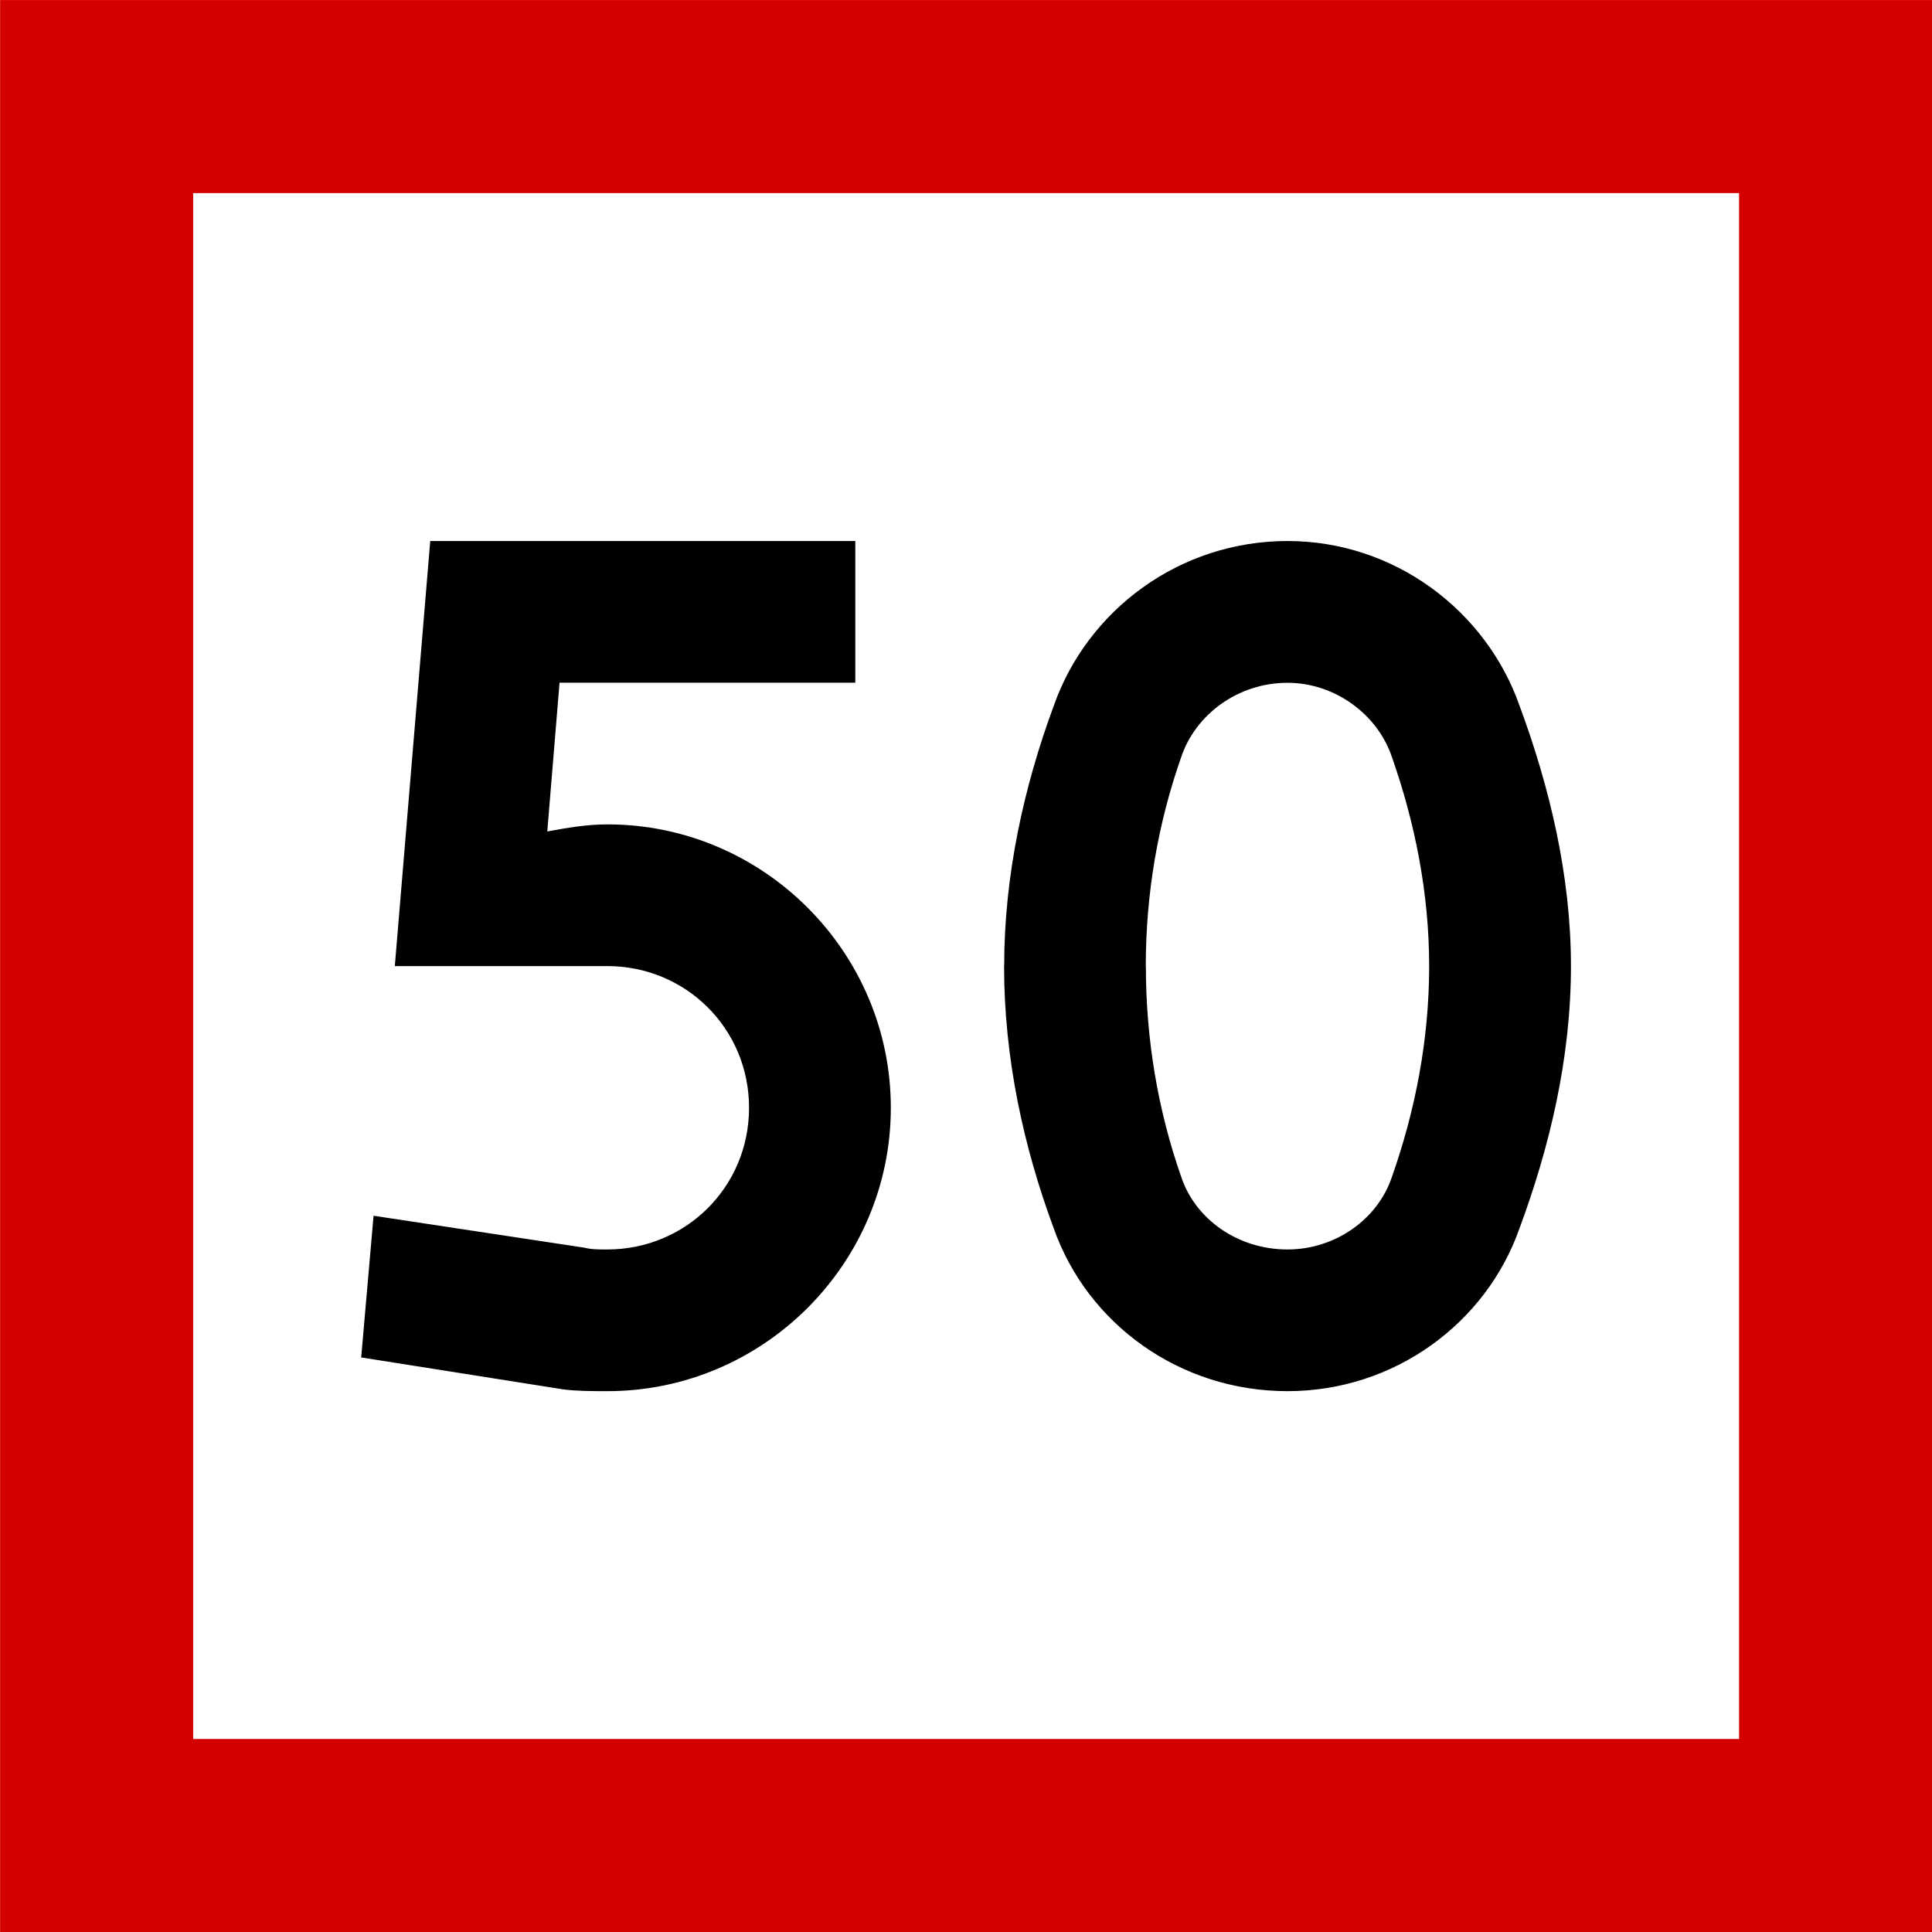
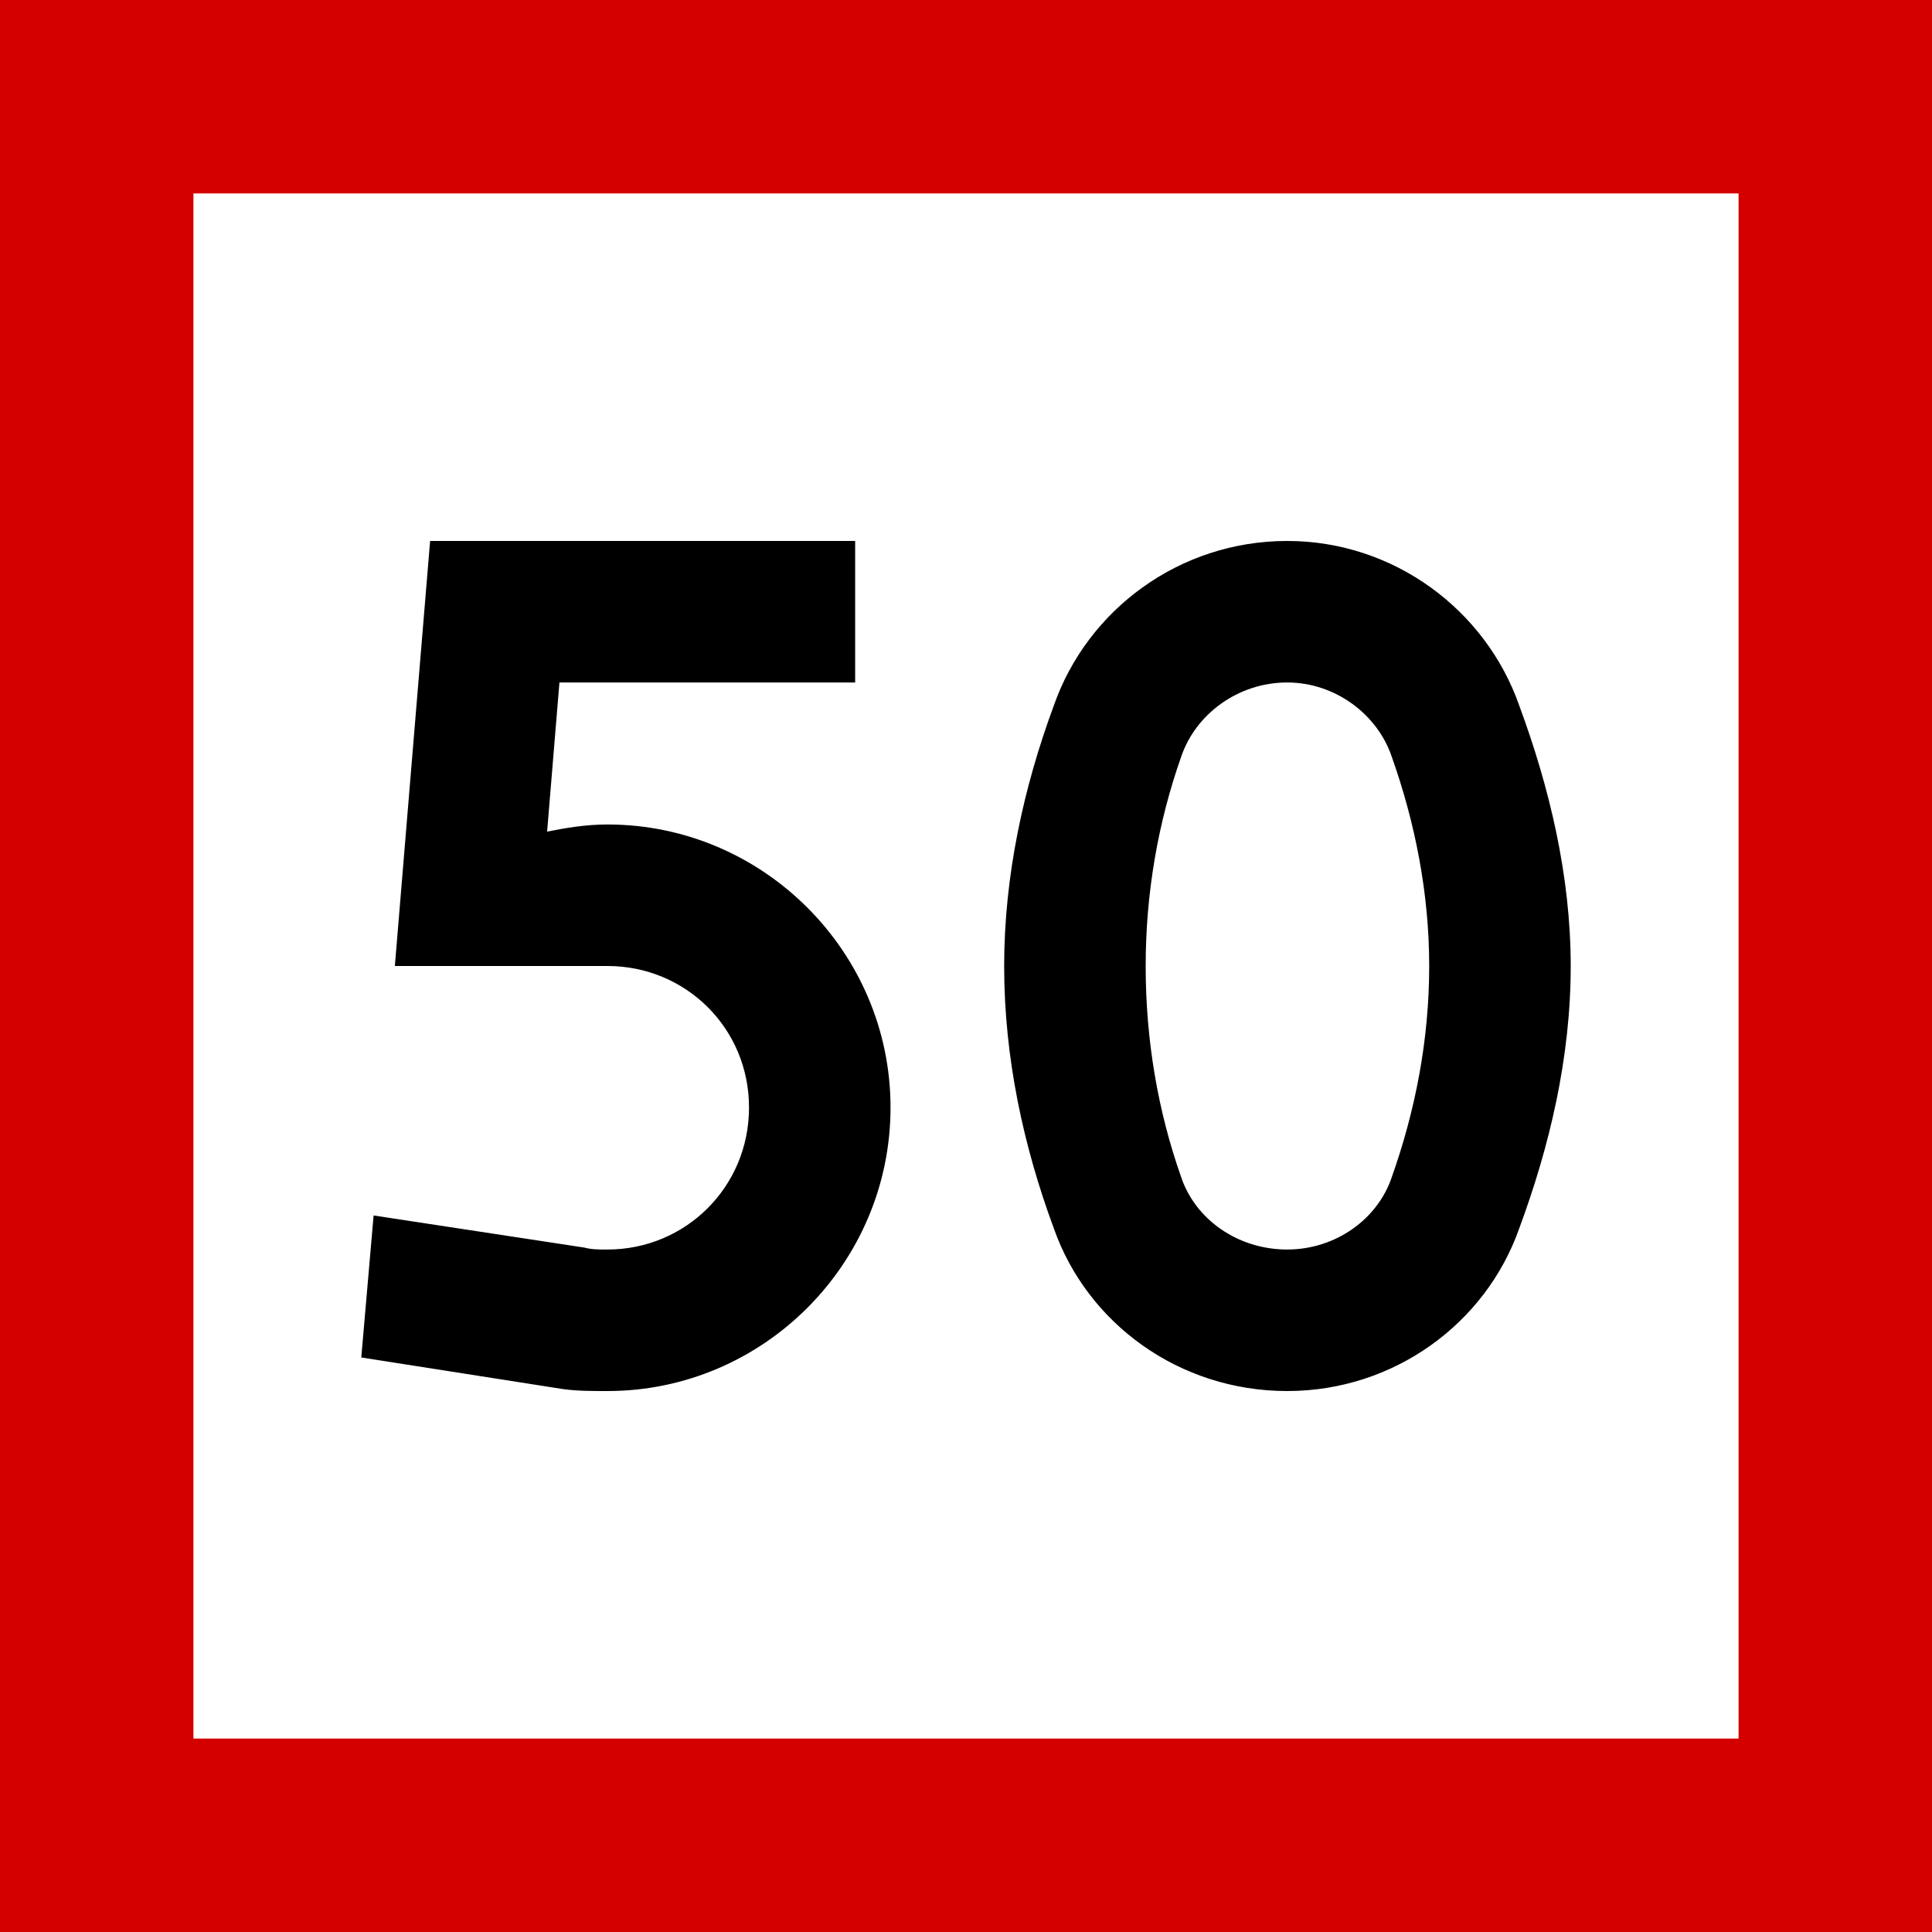
- <svg xmlns="http://www.w3.org/2000/svg" width="16" height="16" viewBox="0 0 4.233 4.233" version="1.1" id="svg1">
-   <defs id="defs1">
-     <rect x="30" y="84" width="120" height="132" id="rect3" />
-     <rect x="30" y="84" width="120" height="132" id="rect3-1" />
-   </defs>
-   <g id="layer1" transform="translate(-51.59375,-80.69791)">
-     <rect style="fill:#d40000;fill-opacity:1;stroke-width:0.564;stroke-miterlimit:5" id="rect8" width="4.233" height="4.233" x="51.594" y="80.698" />
-     <rect style="fill:#ffffff;fill-opacity:1;stroke-width:0.564;stroke-miterlimit:5" id="rect9" width="3.387" height="3.387" x="52.017" y="81.121" />
-     <path d="m 33.112,79.5 h 3.131 V 78 h -4.5 l -0.375,4.5 h 2.25 c 0.825,0 1.5,0.656 1.5,1.5 0,0.844 -0.675,1.5 -1.5,1.5 -0.094,0 -0.169,0 -0.244,-0.019 l -2.231,-0.338 -0.131,1.5 2.138,0.338 C 33.3,87 33.45,87 33.619,87 c 1.65,0 3,-1.35 3,-3 0,-1.65 -1.35,-3 -3,-3 -0.225,0 -0.431,0.037 -0.637,0.075 z m 6.206,3 c 0,-0.769 0.131,-1.519 0.375,-2.212 0.15,-0.45 0.6,-0.787 1.125,-0.787 0.506,0 0.956,0.338 1.106,0.787 0.244,0.694 0.394,1.444 0.394,2.212 0,0.787 -0.15,1.538 -0.394,2.231 -0.15,0.45 -0.6,0.769 -1.106,0.769 -0.525,0 -0.975,-0.319 -1.125,-0.769 C 39.45,84.037 39.319,83.287 39.319,82.5 Z m -1.5,0 c 0,0.975 0.206,1.913 0.525,2.775 C 38.7,86.287 39.675,87 40.819,87 c 1.125,0 2.1,-0.713 2.456,-1.725 0.319,-0.863 0.544,-1.8 0.544,-2.775 0,-0.956 -0.225,-1.894 -0.544,-2.756 C 42.919,78.731 41.944,78 40.819,78 39.675,78 38.7,78.731 38.344,79.744 c -0.319,0.863 -0.525,1.8 -0.525,2.756 z" id="text3" style="-inkscape-font-specification:'drogowskaz Semi-Bold';stroke-width:40;stroke-miterlimit:5" transform="matrix(0.206963,0,0,0.206963,45.96677,65.74014)" aria-label="50" />
-   </g>
+ <svg xmlns="http://www.w3.org/2000/svg" width="16" height="16" viewBox="0 0 16 16">
+   <rect x="-1.6" y="-1.6" width="19.2" height="19.2" fill="rgb(83.137%, 0%, 0%)" fill-opacity="1" />
+   <path fill-rule="nonzero" fill="rgb(100%, 100%, 100%)" fill-opacity="1" d="M 1.602 1.602 L 14.398 1.602 L 14.398 14.398 L 1.602 14.398 Z M 1.602 1.602 " />
+   <path fill-rule="nonzero" fill="rgb(0%, 0%, 0%)" fill-opacity="1" d="M 4.633 5.652 L 7.082 5.652 L 7.082 4.48 L 3.562 4.48 L 3.27 8 L 5.031 8 C 5.676 8 6.203 8.512 6.203 9.172 C 6.203 9.832 5.676 10.348 5.031 10.348 C 4.957 10.348 4.898 10.348 4.84 10.332 L 3.094 10.066 L 2.992 11.242 L 4.664 11.504 C 4.781 11.52 4.898 11.52 5.031 11.52 C 6.32 11.52 7.375 10.465 7.375 9.172 C 7.375 7.883 6.32 6.828 5.031 6.828 C 4.855 6.828 4.691 6.855 4.531 6.887 Z M 9.488 8 C 9.488 7.398 9.59 6.812 9.781 6.27 C 9.898 5.918 10.25 5.652 10.66 5.652 C 11.059 5.652 11.41 5.918 11.527 6.27 C 11.719 6.812 11.836 7.398 11.836 8 C 11.836 8.617 11.719 9.203 11.527 9.746 C 11.41 10.098 11.059 10.348 10.66 10.348 C 10.25 10.348 9.898 10.098 9.781 9.746 C 9.59 9.203 9.488 8.617 9.488 8 Z M 8.316 8 C 8.316 8.762 8.477 9.496 8.727 10.172 C 9.004 10.961 9.766 11.52 10.66 11.52 C 11.543 11.52 12.305 10.961 12.582 10.172 C 12.832 9.496 13.008 8.762 13.008 8 C 13.008 7.254 12.832 6.52 12.582 5.844 C 12.305 5.051 11.543 4.48 10.66 4.48 C 9.766 4.48 9.004 5.051 8.727 5.844 C 8.477 6.52 8.316 7.254 8.316 8 Z M 8.316 8 " />
</svg>
